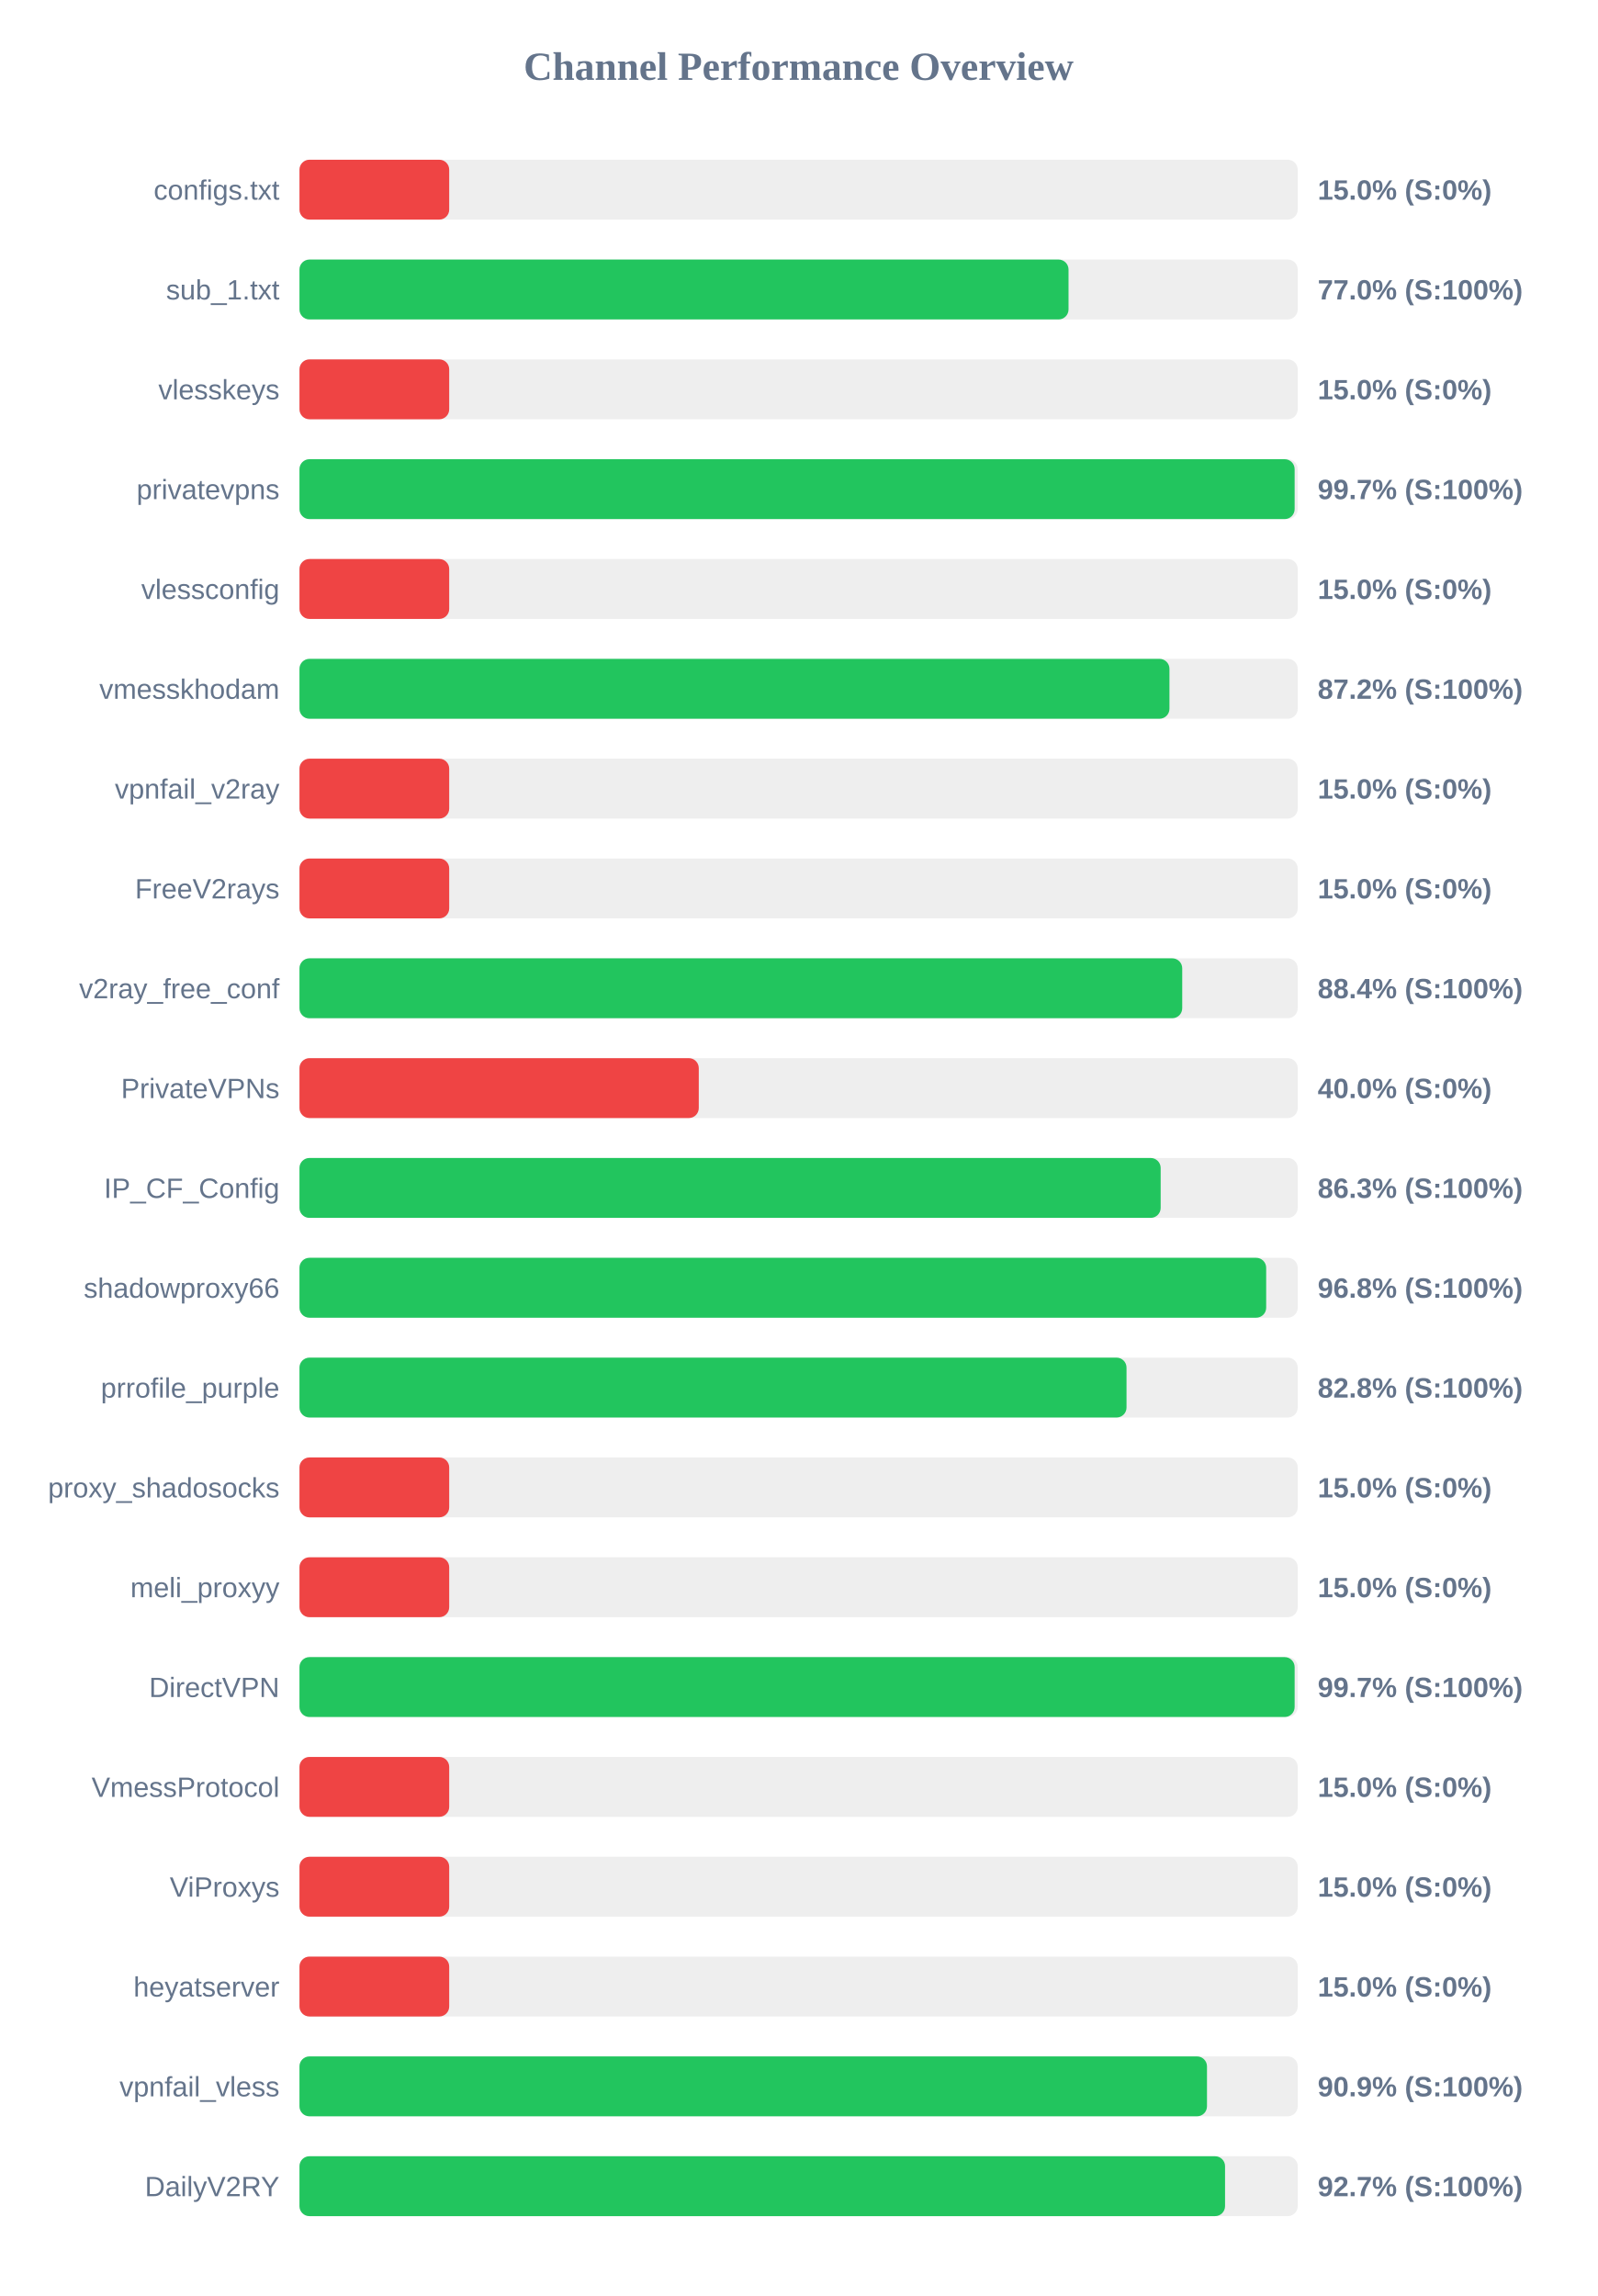
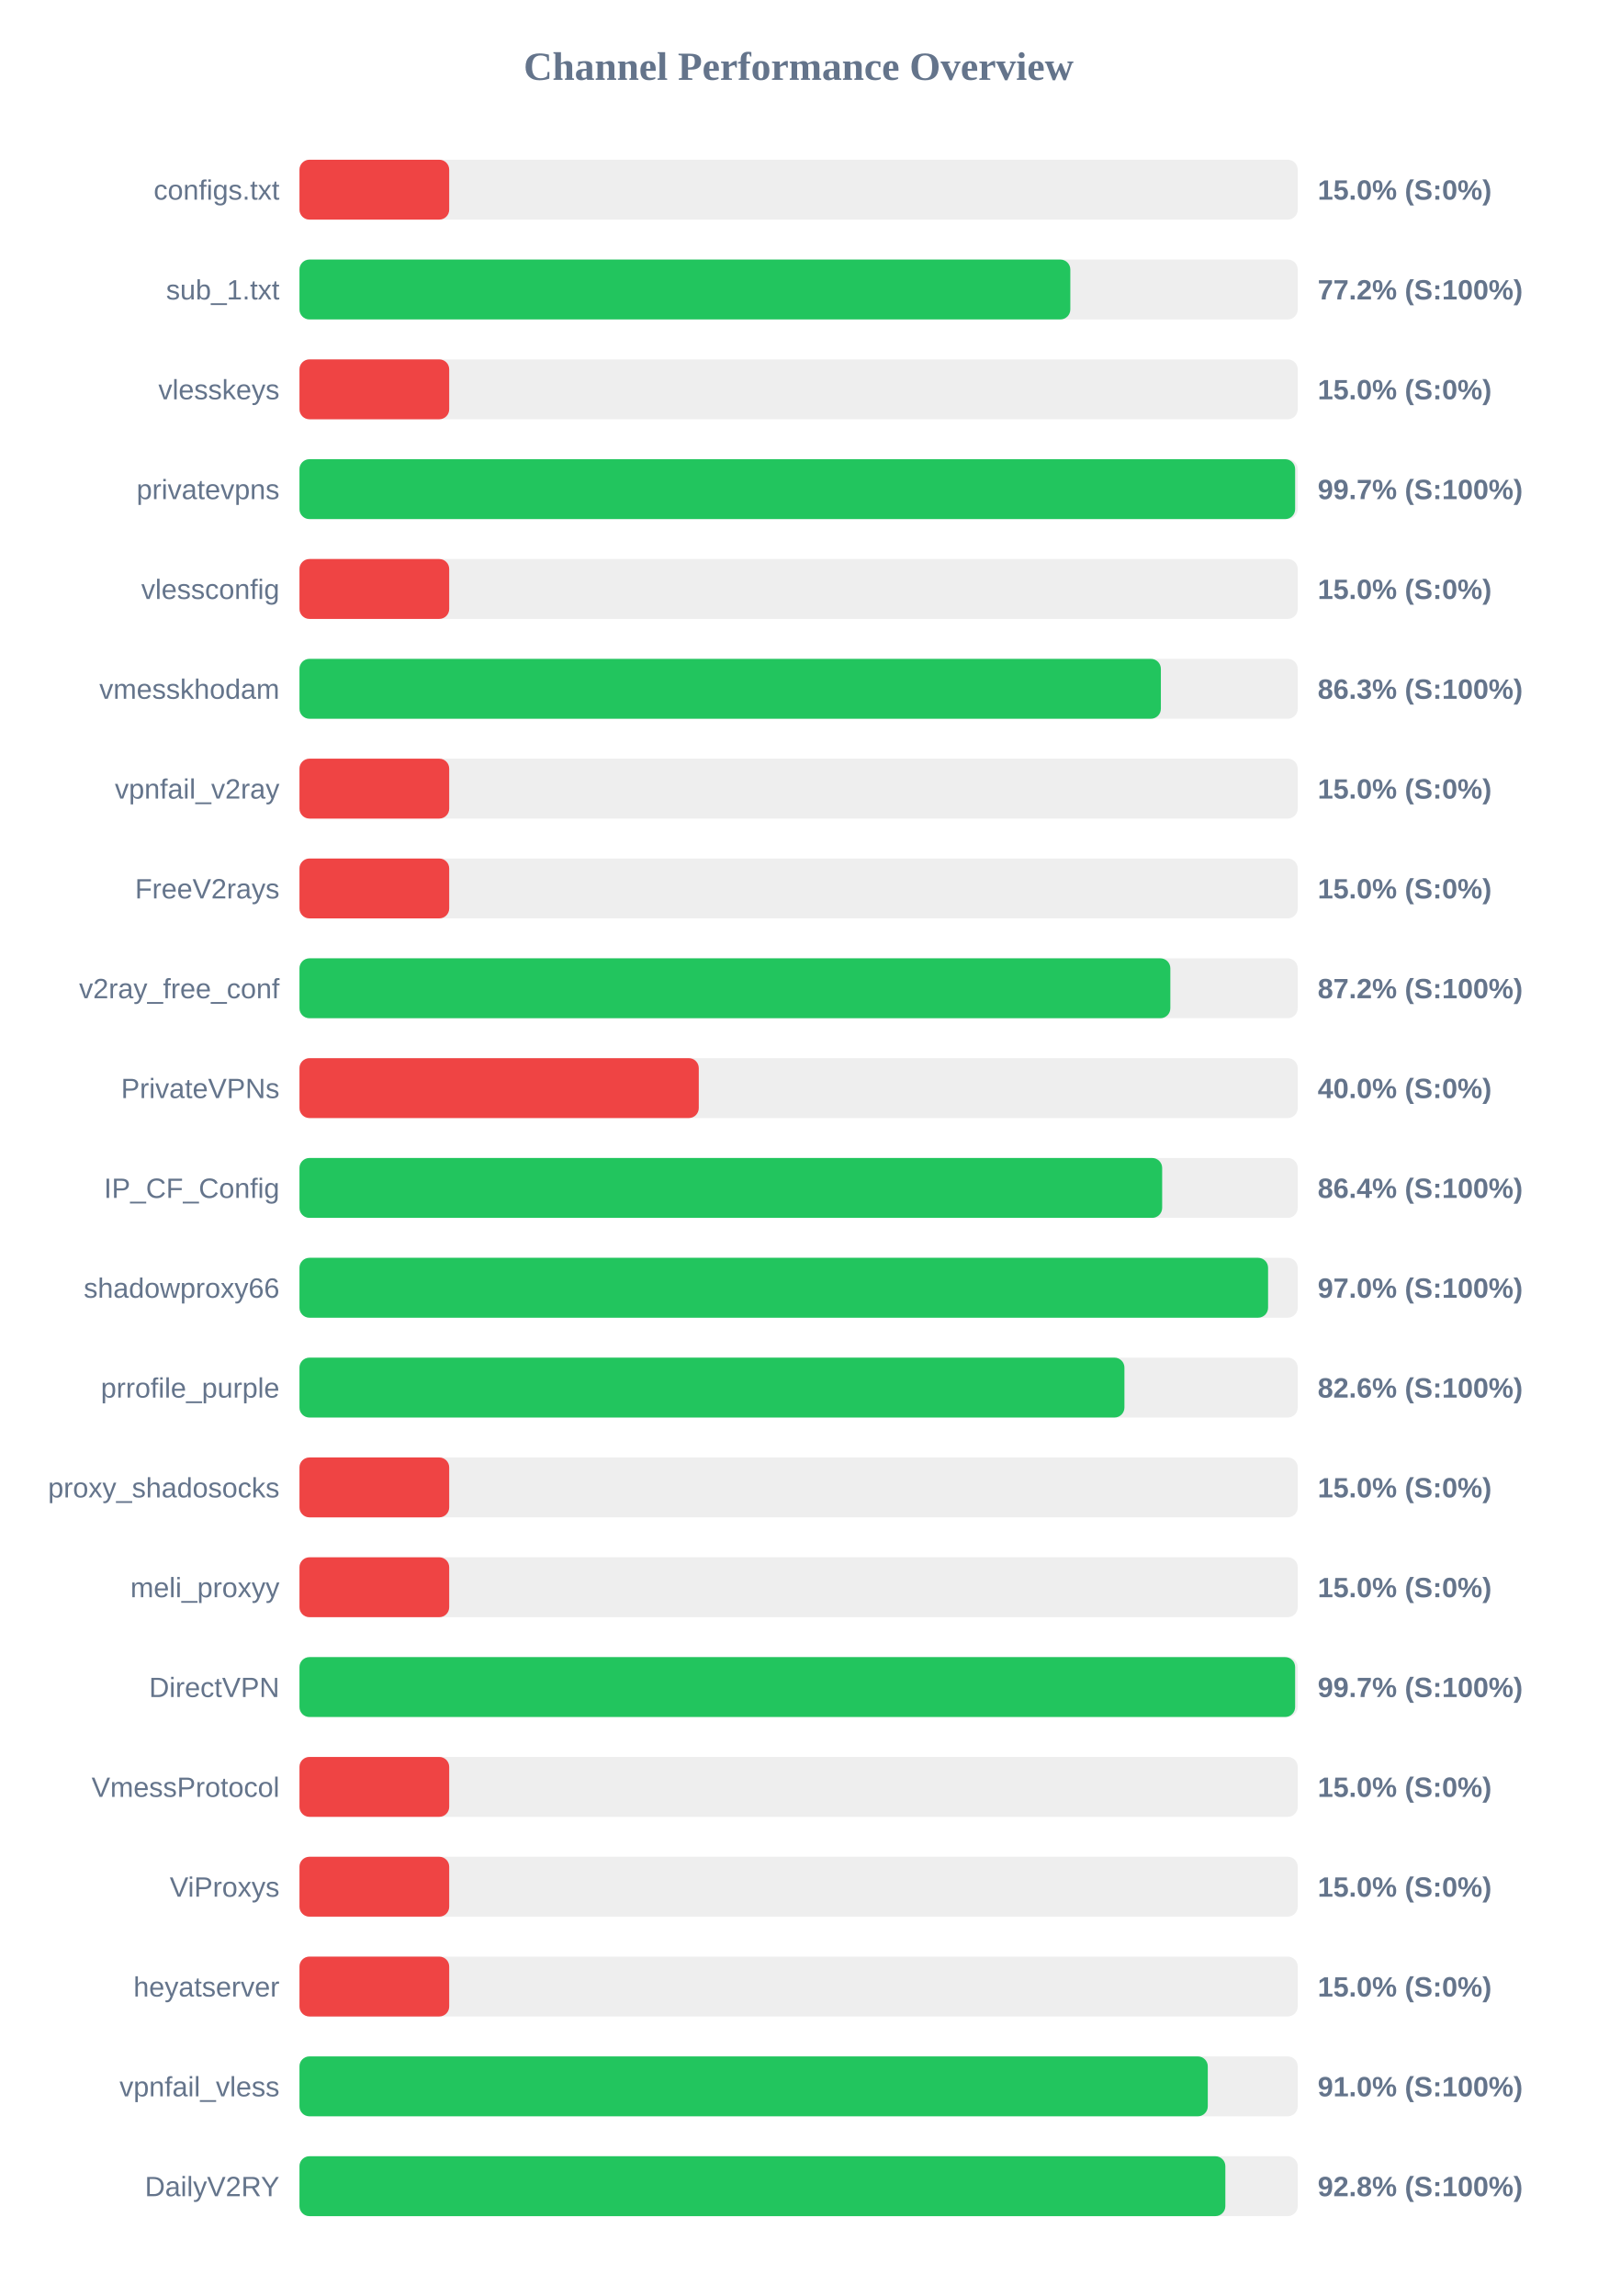
<svg xmlns="http://www.w3.org/2000/svg" width="800" height="1150" version="1.1">
  <style>
        .row { font: 14px Arial; fill: #64748b; }
        .score { font: bold 14px Arial; fill: #64748b; }
    </style>
  <text x="400" y="40" text-anchor="middle" font-size="20px" font-weight="bold" fill="#64748b">Channel Performance Overview</text>
  <rect x="150" y="80" width="500" height="30" fill="#eee" rx="5" />
  <rect x="150" y="80" width="75.0" height="30" fill="#ef4444" rx="5" />
  <text x="140" y="100" text-anchor="end" class="row">configs.txt</text>
  <text x="660" y="100" text-anchor="start" class="score">15.0% (S:0%)</text>
  <rect x="150" y="130" width="500" height="30" fill="#eee" rx="5" />
-   <rect x="150" y="130" width="385.2" height="30" fill="#22c55e" rx="5" />
+   <rect x="150" y="130" width="386.1" height="30" fill="#22c55e" rx="5" />
  <text x="140" y="150" text-anchor="end" class="row">sub_1.txt</text>
-   <text x="660" y="150" text-anchor="start" class="score">77.0% (S:100%)</text>
+   <text x="660" y="150" text-anchor="start" class="score">77.2% (S:100%)</text>
  <rect x="150" y="180" width="500" height="30" fill="#eee" rx="5" />
  <rect x="150" y="180" width="75.0" height="30" fill="#ef4444" rx="5" />
  <text x="140" y="200" text-anchor="end" class="row">vlesskeys</text>
  <text x="660" y="200" text-anchor="start" class="score">15.0% (S:0%)</text>
  <rect x="150" y="230" width="500" height="30" fill="#eee" rx="5" />
-   <rect x="150" y="230" width="498.45" height="30" fill="#22c55e" rx="5" />
+   <rect x="150" y="230" width="498.7" height="30" fill="#22c55e" rx="5" />
  <text x="140" y="250" text-anchor="end" class="row">privatevpns</text>
  <text x="660" y="250" text-anchor="start" class="score">99.7% (S:100%)</text>
  <rect x="150" y="280" width="500" height="30" fill="#eee" rx="5" />
  <rect x="150" y="280" width="75.0" height="30" fill="#ef4444" rx="5" />
  <text x="140" y="300" text-anchor="end" class="row">vlessconfig</text>
  <text x="660" y="300" text-anchor="start" class="score">15.0% (S:0%)</text>
  <rect x="150" y="330" width="500" height="30" fill="#eee" rx="5" />
-   <rect x="150" y="330" width="435.75" height="30" fill="#22c55e" rx="5" />
+   <rect x="150" y="330" width="431.45" height="30" fill="#22c55e" rx="5" />
  <text x="140" y="350" text-anchor="end" class="row">vmesskhodam</text>
-   <text x="660" y="350" text-anchor="start" class="score">87.2% (S:100%)</text>
+   <text x="660" y="350" text-anchor="start" class="score">86.3% (S:100%)</text>
  <rect x="150" y="380" width="500" height="30" fill="#eee" rx="5" />
  <rect x="150" y="380" width="75.0" height="30" fill="#ef4444" rx="5" />
  <text x="140" y="400" text-anchor="end" class="row">vpnfail_v2ray</text>
  <text x="660" y="400" text-anchor="start" class="score">15.0% (S:0%)</text>
  <rect x="150" y="430" width="500" height="30" fill="#eee" rx="5" />
  <rect x="150" y="430" width="75.0" height="30" fill="#ef4444" rx="5" />
  <text x="140" y="450" text-anchor="end" class="row">FreeV2rays</text>
  <text x="660" y="450" text-anchor="start" class="score">15.0% (S:0%)</text>
  <rect x="150" y="480" width="500" height="30" fill="#eee" rx="5" />
-   <rect x="150" y="480" width="442.15" height="30" fill="#22c55e" rx="5" />
+   <rect x="150" y="480" width="436.2" height="30" fill="#22c55e" rx="5" />
  <text x="140" y="500" text-anchor="end" class="row">v2ray_free_conf</text>
-   <text x="660" y="500" text-anchor="start" class="score">88.4% (S:100%)</text>
+   <text x="660" y="500" text-anchor="start" class="score">87.2% (S:100%)</text>
  <rect x="150" y="530" width="500" height="30" fill="#eee" rx="5" />
  <rect x="150" y="530" width="200.0" height="30" fill="#ef4444" rx="5" />
  <text x="140" y="550" text-anchor="end" class="row">PrivateVPNs</text>
  <text x="660" y="550" text-anchor="start" class="score">40.0% (S:0%)</text>
  <rect x="150" y="580" width="500" height="30" fill="#eee" rx="5" />
-   <rect x="150" y="580" width="431.35" height="30" fill="#22c55e" rx="5" />
+   <rect x="150" y="580" width="432.1" height="30" fill="#22c55e" rx="5" />
  <text x="140" y="600" text-anchor="end" class="row">IP_CF_Config</text>
-   <text x="660" y="600" text-anchor="start" class="score">86.3% (S:100%)</text>
+   <text x="660" y="600" text-anchor="start" class="score">86.4% (S:100%)</text>
  <rect x="150" y="630" width="500" height="30" fill="#eee" rx="5" />
-   <rect x="150" y="630" width="484.2" height="30" fill="#22c55e" rx="5" />
+   <rect x="150" y="630" width="485.15" height="30" fill="#22c55e" rx="5" />
  <text x="140" y="650" text-anchor="end" class="row">shadowproxy66</text>
-   <text x="660" y="650" text-anchor="start" class="score">96.8% (S:100%)</text>
+   <text x="660" y="650" text-anchor="start" class="score">97.0% (S:100%)</text>
  <rect x="150" y="680" width="500" height="30" fill="#eee" rx="5" />
-   <rect x="150" y="680" width="414.25" height="30" fill="#22c55e" rx="5" />
+   <rect x="150" y="680" width="413.2" height="30" fill="#22c55e" rx="5" />
  <text x="140" y="700" text-anchor="end" class="row">prrofile_purple</text>
-   <text x="660" y="700" text-anchor="start" class="score">82.8% (S:100%)</text>
+   <text x="660" y="700" text-anchor="start" class="score">82.6% (S:100%)</text>
  <rect x="150" y="730" width="500" height="30" fill="#eee" rx="5" />
  <rect x="150" y="730" width="75.0" height="30" fill="#ef4444" rx="5" />
  <text x="140" y="750" text-anchor="end" class="row">proxy_shadosocks</text>
  <text x="660" y="750" text-anchor="start" class="score">15.0% (S:0%)</text>
  <rect x="150" y="780" width="500" height="30" fill="#eee" rx="5" />
  <rect x="150" y="780" width="75.0" height="30" fill="#ef4444" rx="5" />
  <text x="140" y="800" text-anchor="end" class="row">meli_proxyy</text>
  <text x="660" y="800" text-anchor="start" class="score">15.0% (S:0%)</text>
  <rect x="150" y="830" width="500" height="30" fill="#eee" rx="5" />
-   <rect x="150" y="830" width="498.45" height="30" fill="#22c55e" rx="5" />
+   <rect x="150" y="830" width="498.7" height="30" fill="#22c55e" rx="5" />
  <text x="140" y="850" text-anchor="end" class="row">DirectVPN</text>
  <text x="660" y="850" text-anchor="start" class="score">99.7% (S:100%)</text>
  <rect x="150" y="880" width="500" height="30" fill="#eee" rx="5" />
  <rect x="150" y="880" width="75.0" height="30" fill="#ef4444" rx="5" />
  <text x="140" y="900" text-anchor="end" class="row">VmessProtocol</text>
  <text x="660" y="900" text-anchor="start" class="score">15.0% (S:0%)</text>
  <rect x="150" y="930" width="500" height="30" fill="#eee" rx="5" />
  <rect x="150" y="930" width="75.0" height="30" fill="#ef4444" rx="5" />
  <text x="140" y="950" text-anchor="end" class="row">ViProxys</text>
  <text x="660" y="950" text-anchor="start" class="score">15.0% (S:0%)</text>
  <rect x="150" y="980" width="500" height="30" fill="#eee" rx="5" />
  <rect x="150" y="980" width="75.0" height="30" fill="#ef4444" rx="5" />
  <text x="140" y="1000" text-anchor="end" class="row">heyatserver</text>
  <text x="660" y="1000" text-anchor="start" class="score">15.0% (S:0%)</text>
  <rect x="150" y="1030" width="500" height="30" fill="#eee" rx="5" />
-   <rect x="150" y="1030" width="454.55" height="30" fill="#22c55e" rx="5" />
+   <rect x="150" y="1030" width="454.95" height="30" fill="#22c55e" rx="5" />
  <text x="140" y="1050" text-anchor="end" class="row">vpnfail_vless</text>
-   <text x="660" y="1050" text-anchor="start" class="score">90.9% (S:100%)</text>
+   <text x="660" y="1050" text-anchor="start" class="score">91.0% (S:100%)</text>
  <rect x="150" y="1080" width="500" height="30" fill="#eee" rx="5" />
-   <rect x="150" y="1080" width="463.6" height="30" fill="#22c55e" rx="5" />
+   <rect x="150" y="1080" width="463.75" height="30" fill="#22c55e" rx="5" />
  <text x="140" y="1100" text-anchor="end" class="row">DailyV2RY</text>
-   <text x="660" y="1100" text-anchor="start" class="score">92.7% (S:100%)</text>
+   <text x="660" y="1100" text-anchor="start" class="score">92.8% (S:100%)</text>
</svg>
